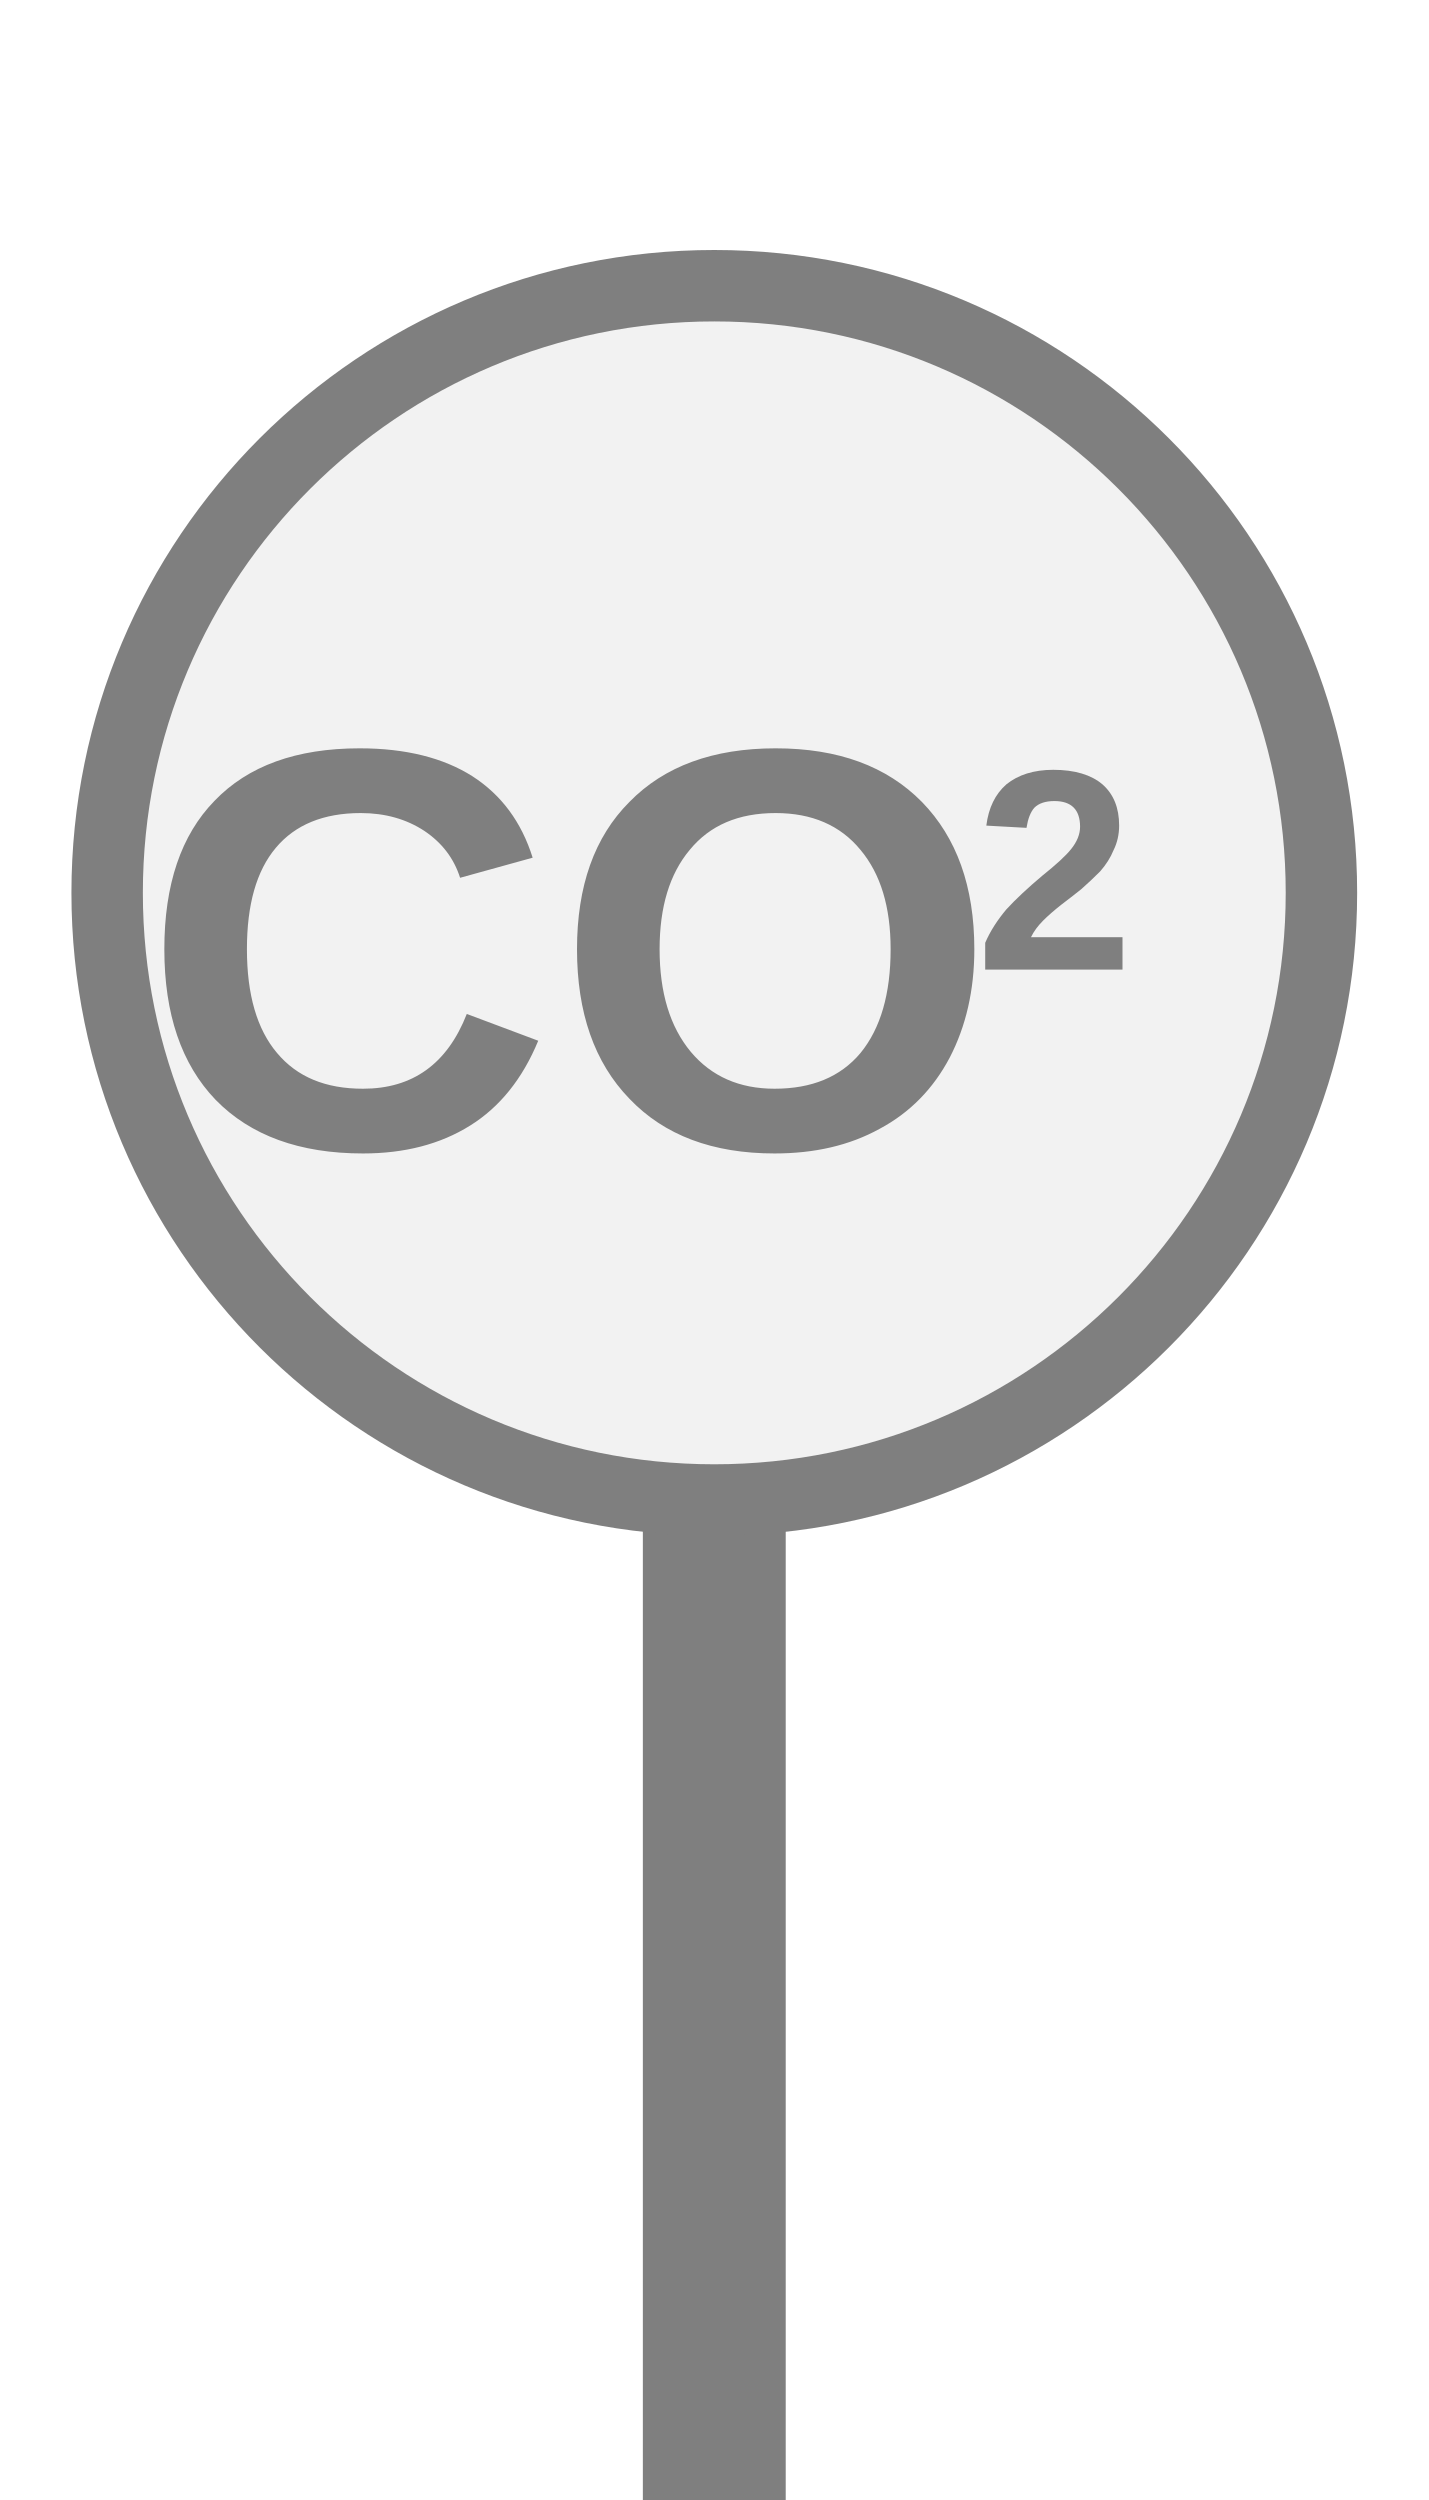
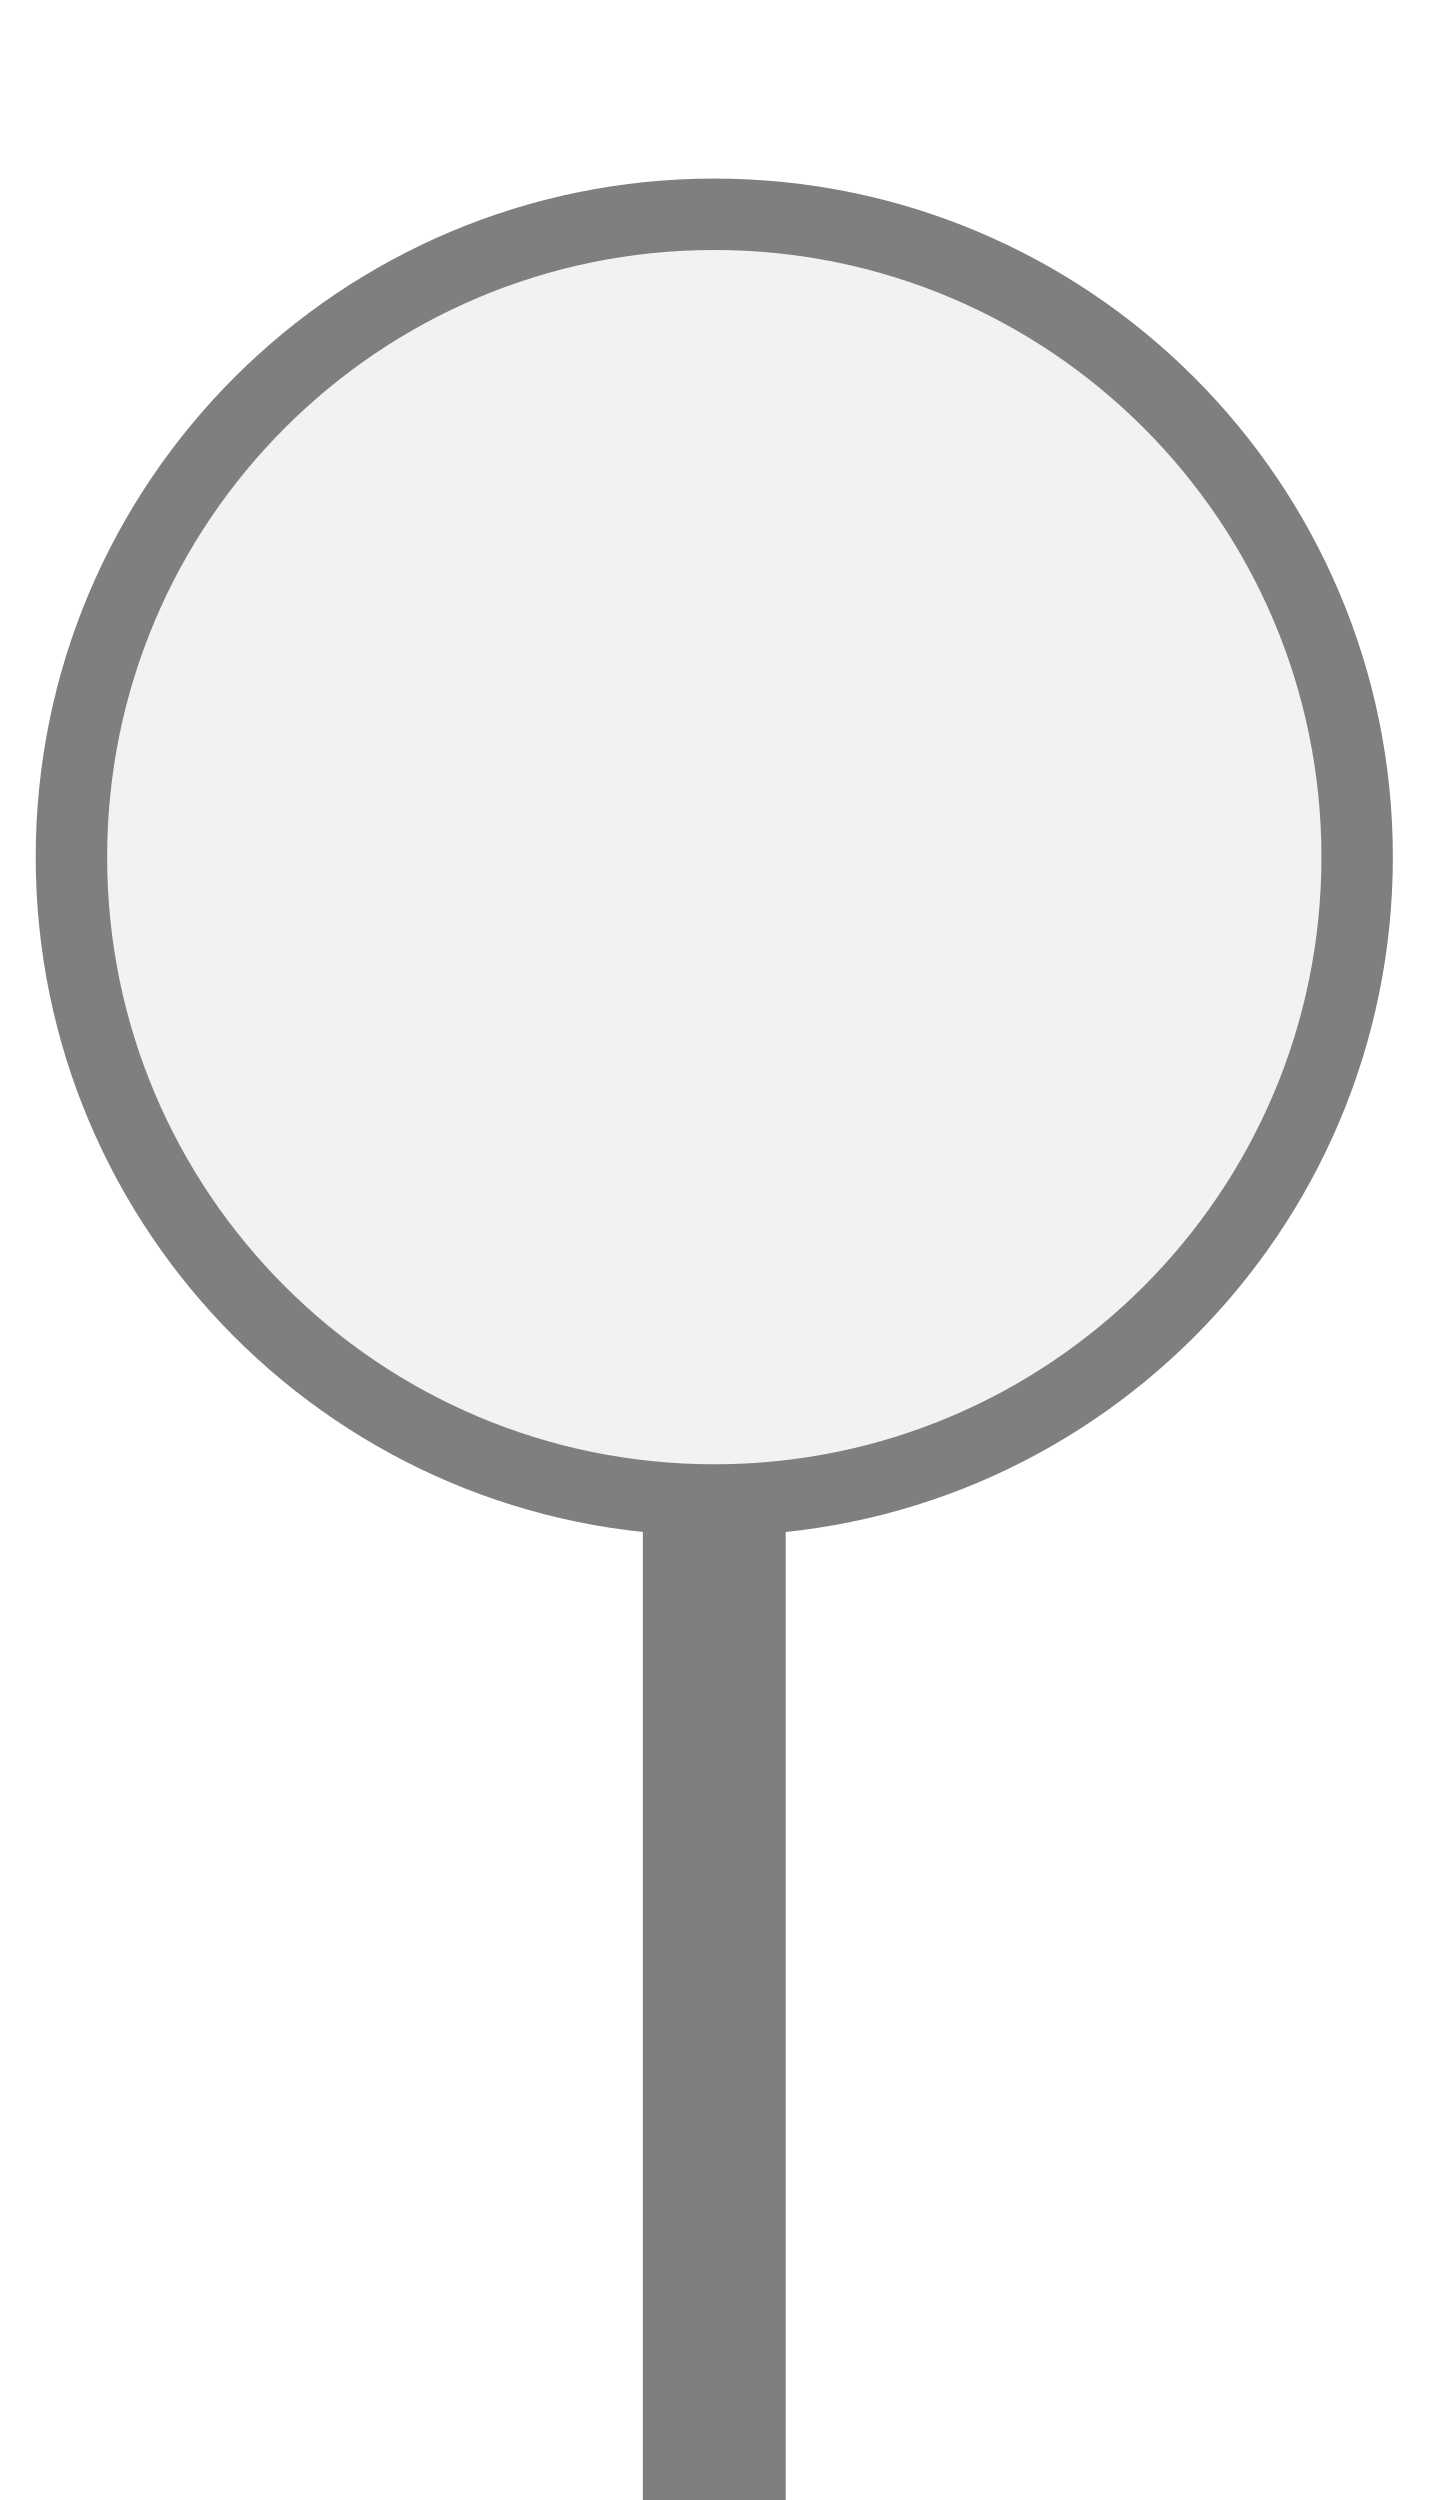
<svg xmlns="http://www.w3.org/2000/svg" width="20px" height="35px" viewBox="0 0 20 35">
-   <rect x="9" y="20" width="2" height="15" fill="#7f7f7f" />
-   <circle cx="10" cy="12.5" r="8.5" fill="#f2f2f2" stroke="#7f7f7f" stroke-width="1" />
-   <text x="7.974" y="13.8" fill="#7f7f7f" font-family="Arial, Helvetica, sans-serif" font-size="8px" font-style="normal" font-weight="600" text-anchor="middle" dominant-baseline="middle" transform="translate(7.9741 13.8) scale(1 1) translate(-7.9741 -13.8)">CO</text>
-   <text x="13.654" y="12.44" fill="#7f7f7f" font-family="Arial, Helvetica, sans-serif" font-size="4px" font-style="normal" font-weight="600" text-anchor="start" dominant-baseline="middle" transform="translate(13.6541 12.44) scale(1 1) translate(-13.6541 -12.44)">2</text>
+   <rect x="9" y="19.5" width="2" height="15.5" fill="#7f7f7f" />
+   <circle cx="10" cy="12" r="9" fill="#f2f2f2" stroke="#7f7f7f" stroke-width="1" />
</svg>
